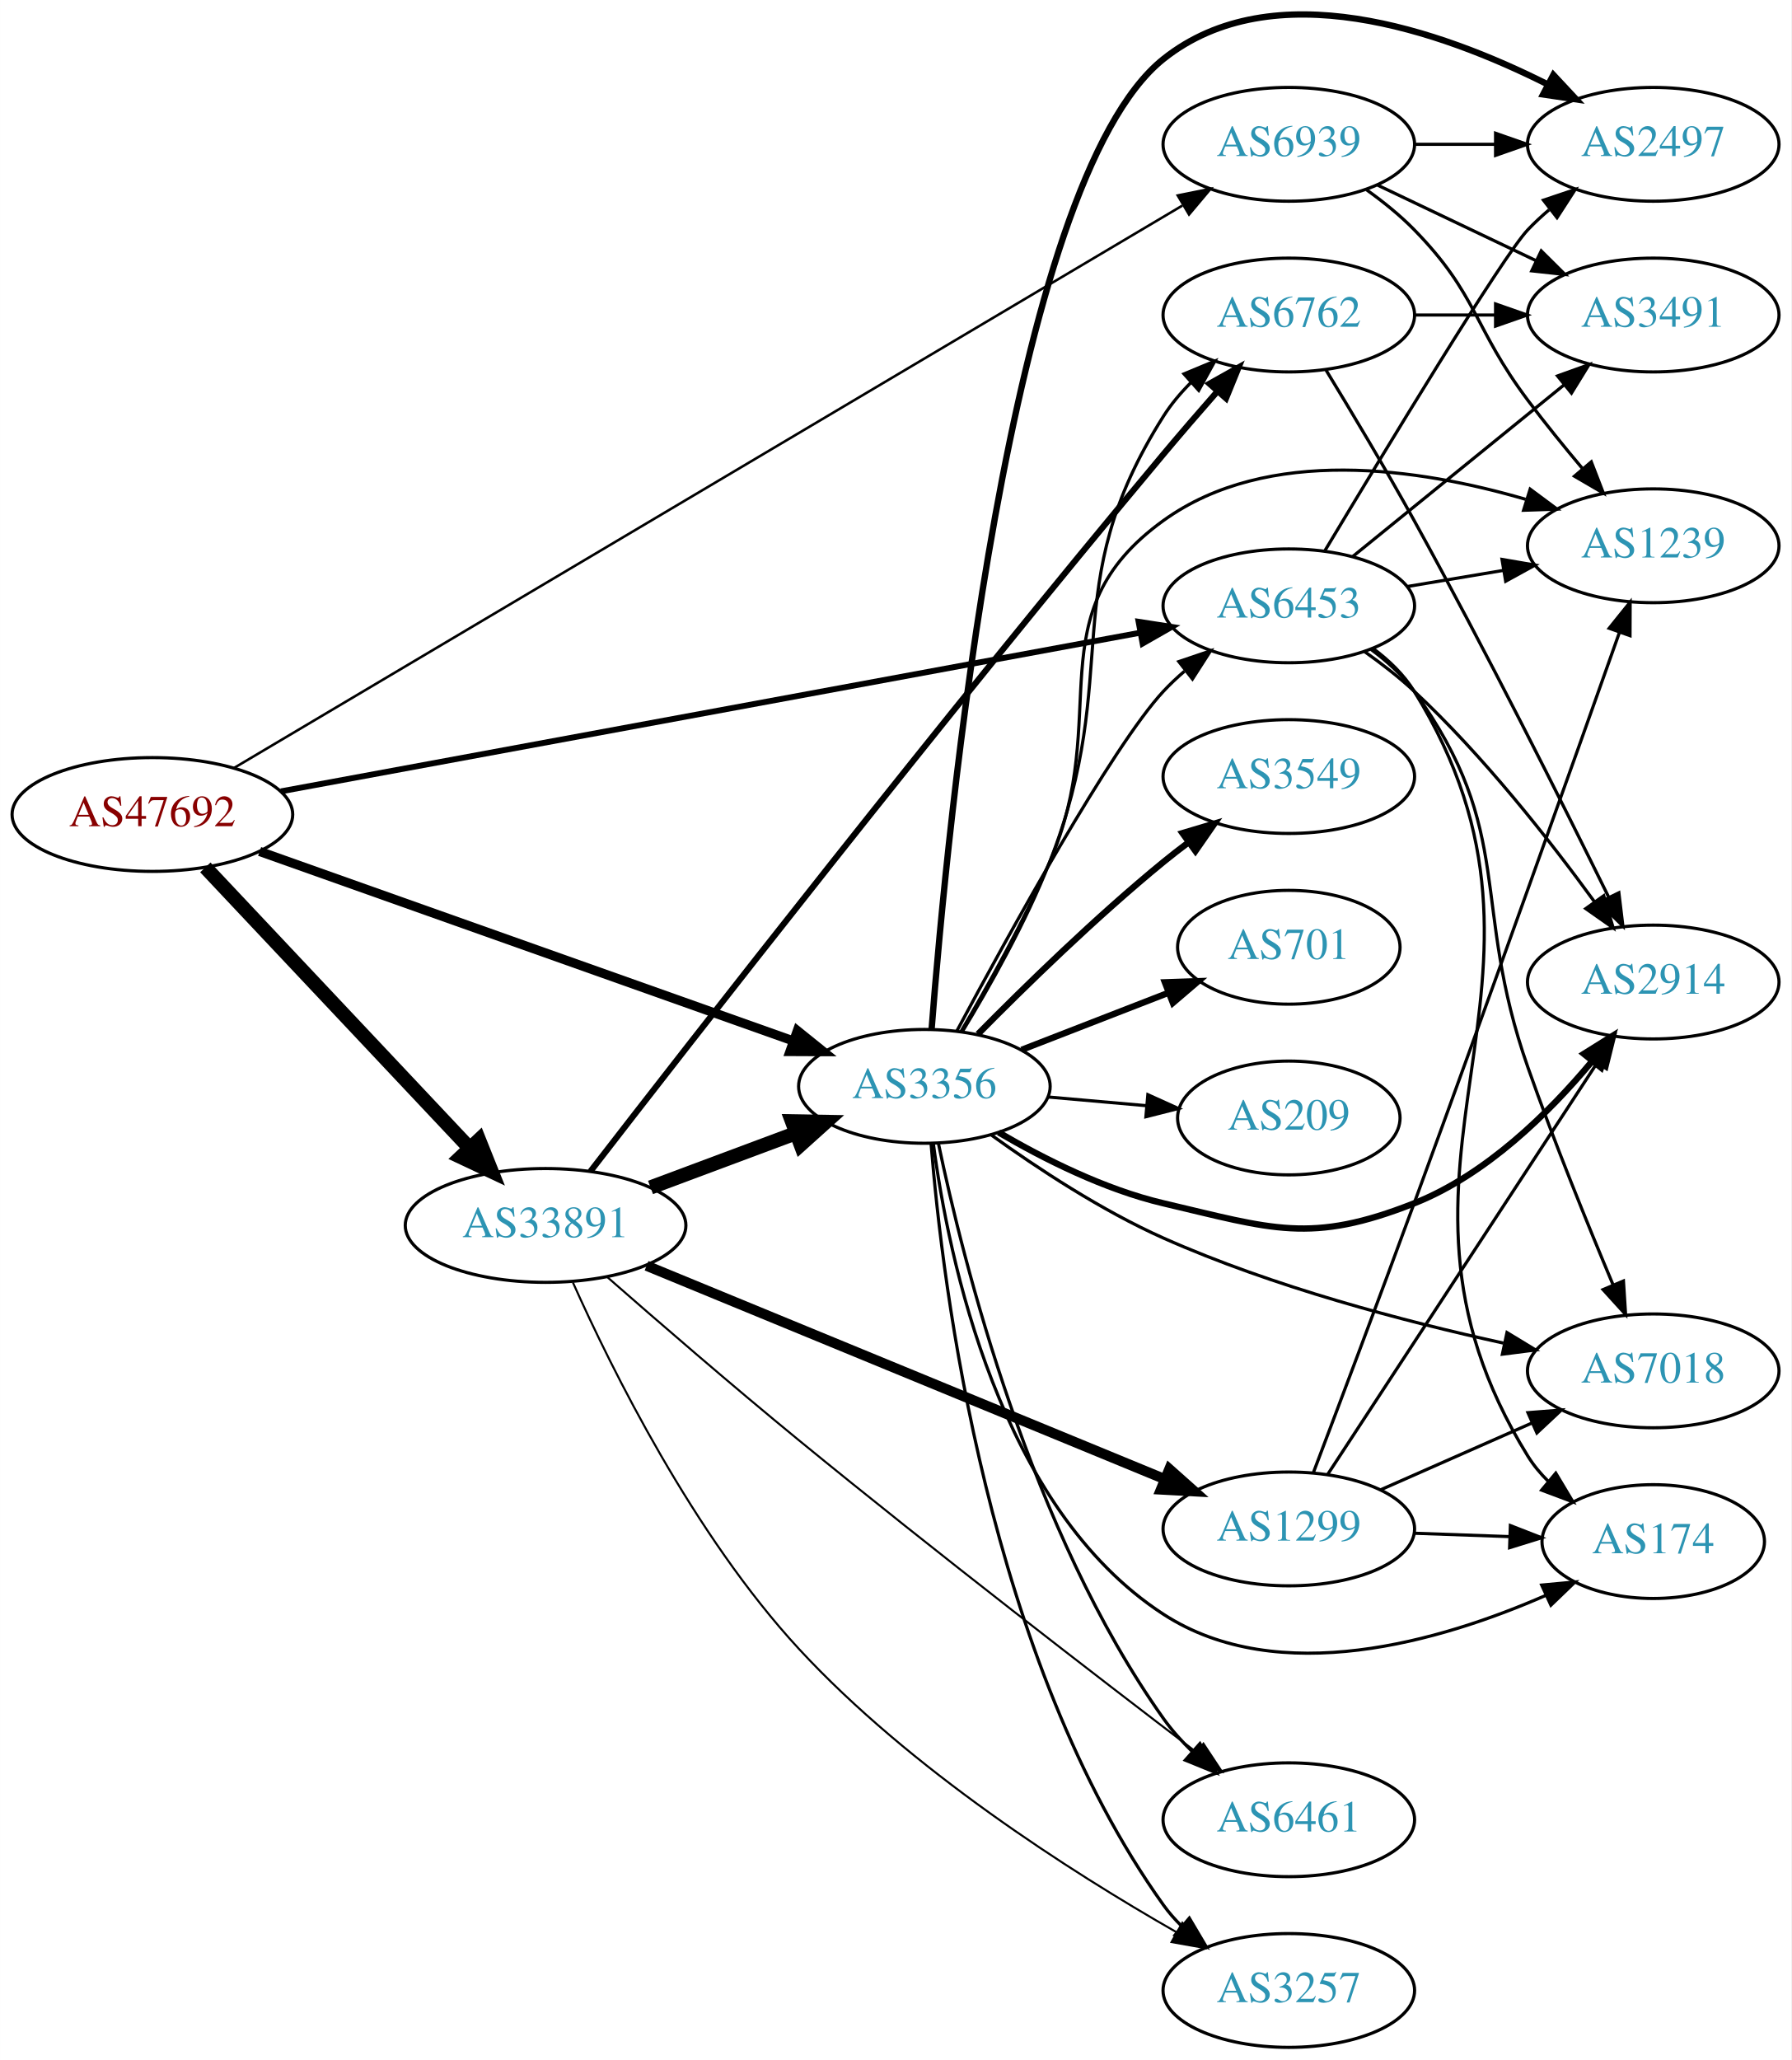
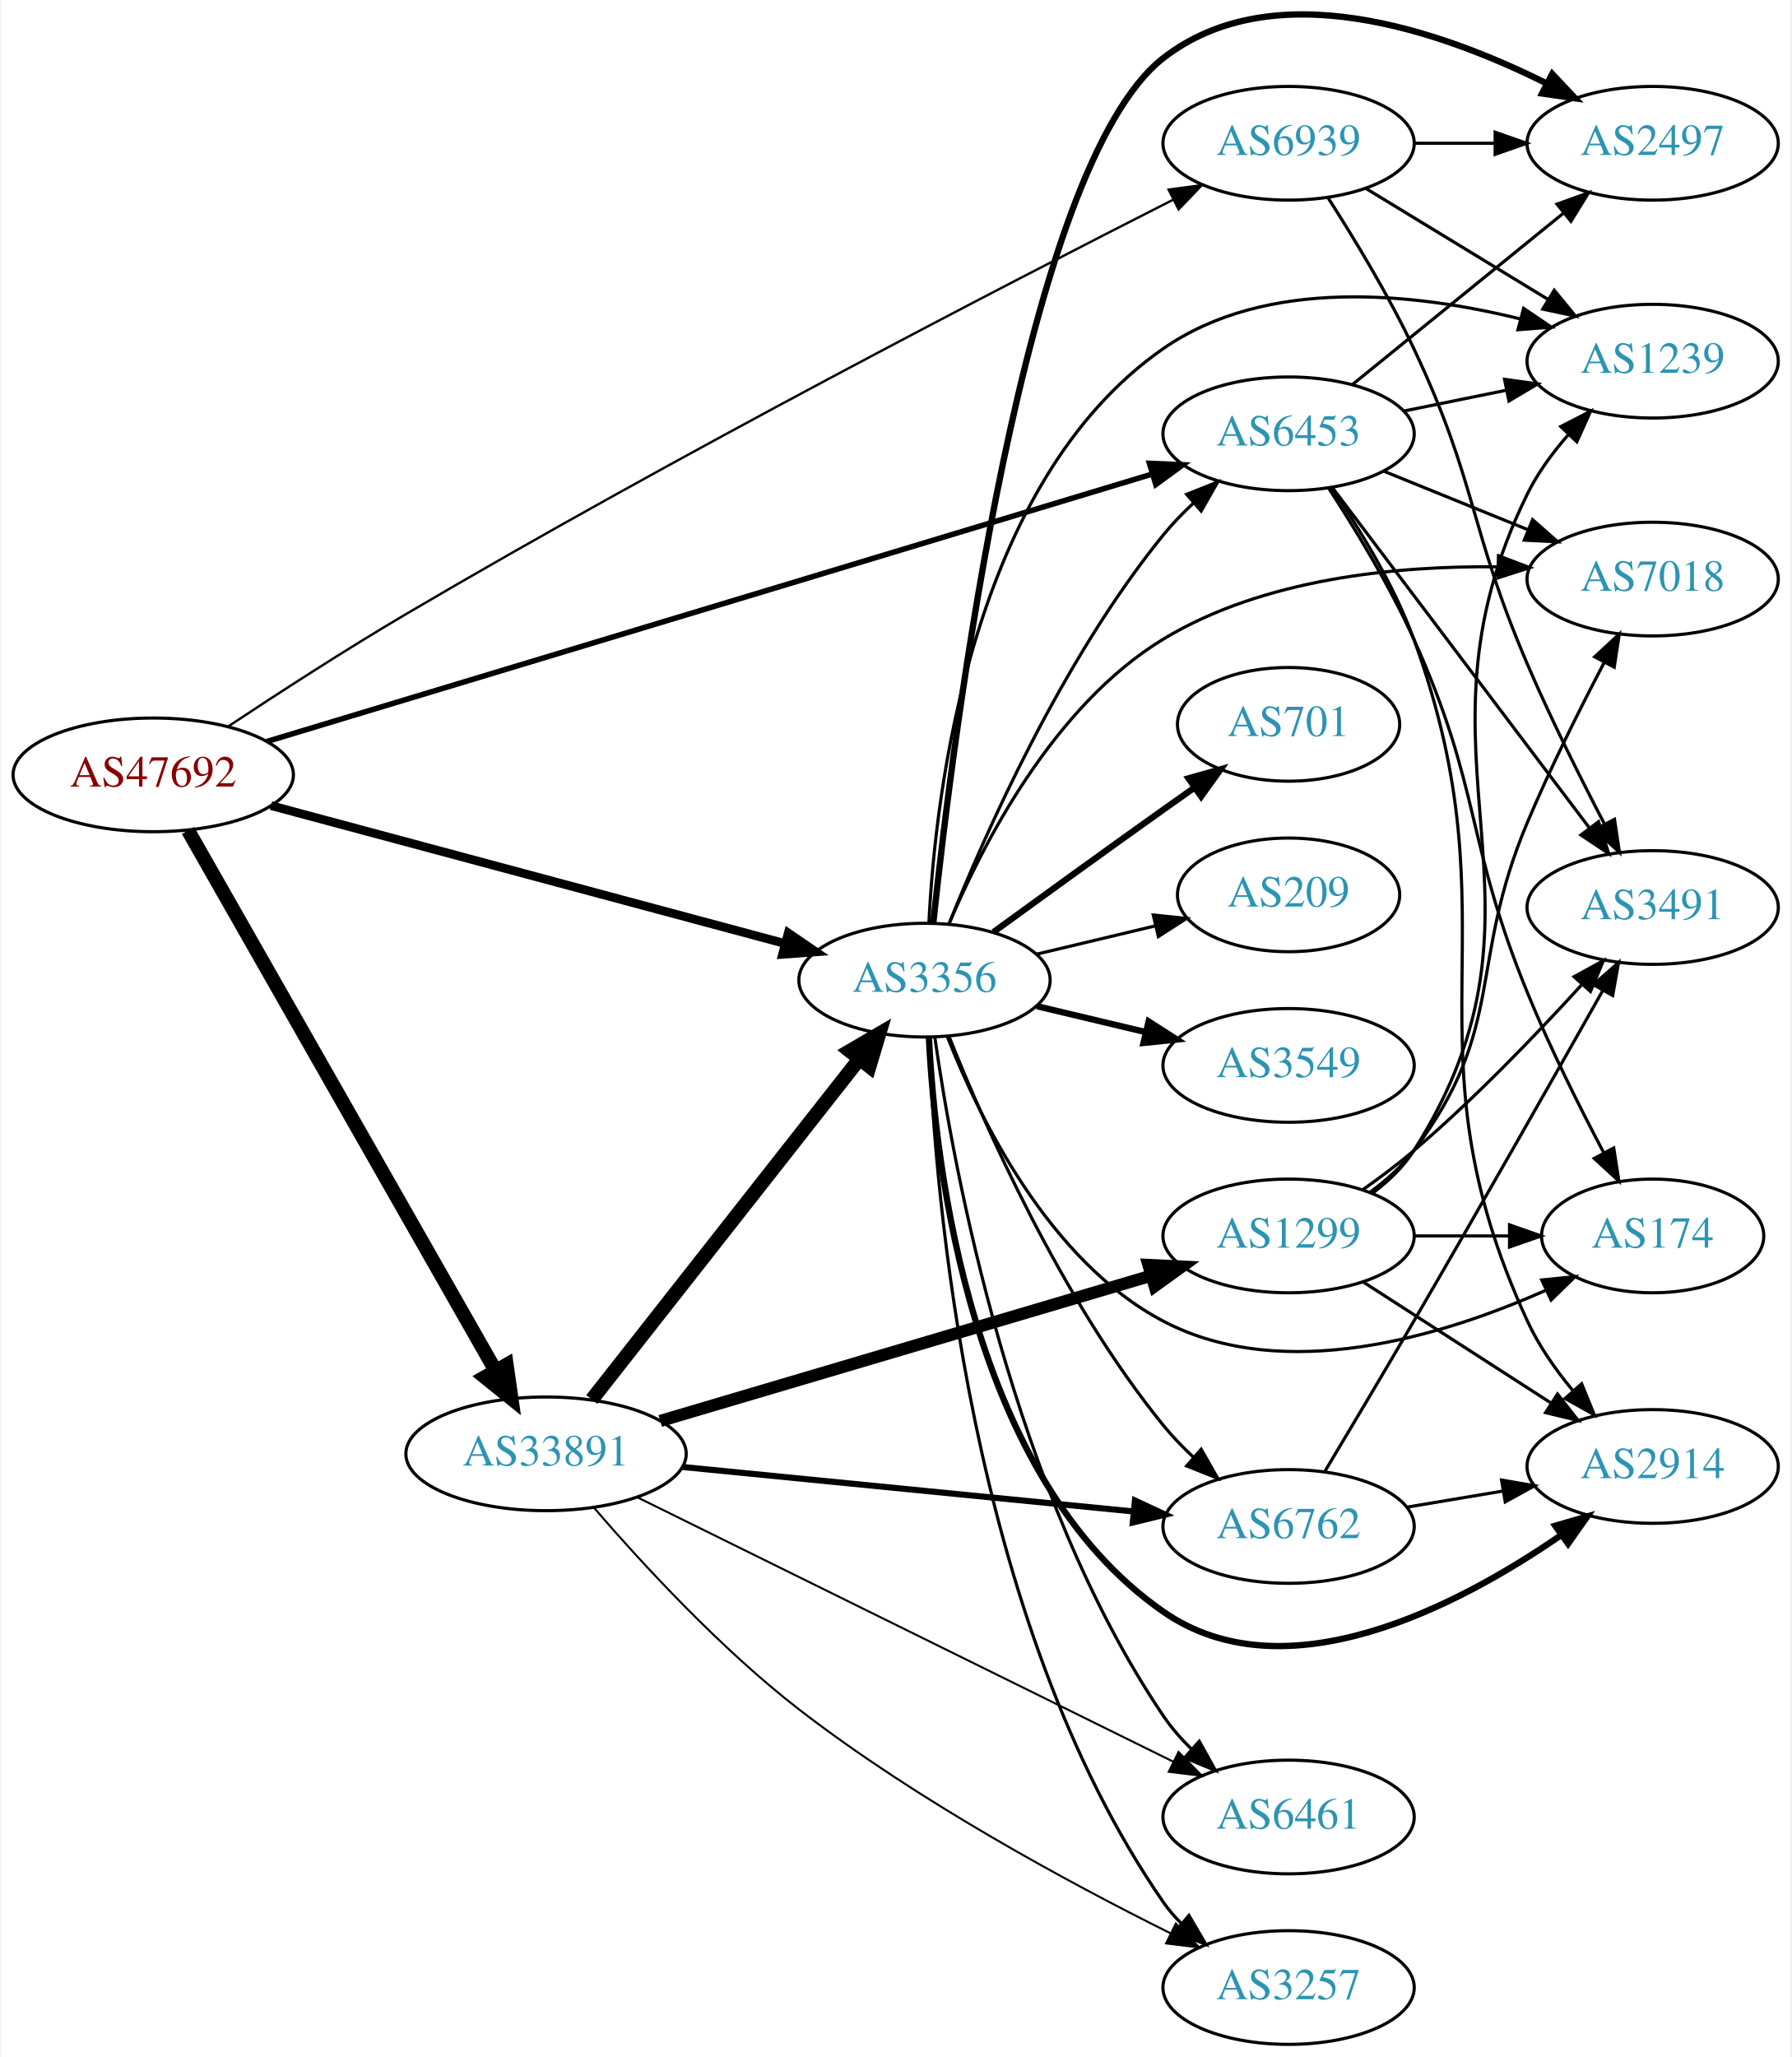
- <svg xmlns="http://www.w3.org/2000/svg" xmlns:xlink="http://www.w3.org/1999/xlink" width="567pt" height="652pt" viewBox="0.00 0.00 566.66 651.65">
-   <g id="graph0" class="graph" transform="scale(1 1) rotate(0) translate(4 647.653)">
-     <polygon fill="white" stroke="none" points="-4,4 -4,-647.653 562.663,-647.653 562.663,4 -4,4" />
+ <svg xmlns="http://www.w3.org/2000/svg" xmlns:xlink="http://www.w3.org/1999/xlink" width="567pt" height="651pt" viewBox="0.00 0.00 566.66 651.37">
+   <g id="graph0" class="graph" transform="scale(1 1) rotate(0) translate(4 647.371)">
+     <polygon fill="white" stroke="none" points="-4,4 -4,-647.371 562.663,-647.371 562.663,4 -4,4" />
    <g id="node1" class="node">
      <g id="a_node1">
        <a xlink:href="/asn/47692" xlink:title="AS47692 ~ Nessus GmbH [AT]">
-           <ellipse fill="#ffffff" stroke="black" cx="44.196" cy="-390" rx="44.393" ry="18" />
-           <text text-anchor="middle" x="44.196" y="-386.3" font-family="Times,serif" font-size="14.00" fill="#880000">AS47692</text>
+           <ellipse fill="#ffffff" stroke="black" cx="44.196" cy="-402" rx="44.393" ry="18" />
+           <text text-anchor="middle" x="44.196" y="-398.3" font-family="Times,serif" font-size="14.00" fill="#880000">AS47692</text>
        </a>
      </g>
    </g>
    <g id="node2" class="node">
      <g id="a_node2">
        <a xlink:href="/asn/3356" xlink:title="AS3356 ~ Level 3 Parent, LLC [US]">
-           <ellipse fill="#ffffff" stroke="black" cx="288.431" cy="-304" rx="39.794" ry="18" />
-           <text text-anchor="middle" x="288.431" y="-300.3" font-family="Times,serif" font-size="14.00" fill="#2c94b3">AS3356</text>
+           <ellipse fill="#ffffff" stroke="black" cx="288.431" cy="-337" rx="39.794" ry="18" />
+           <text text-anchor="middle" x="288.431" y="-333.3" font-family="Times,serif" font-size="14.00" fill="#2c94b3">AS3356</text>
        </a>
      </g>
    </g>
    <g id="edge1" class="edge">
-       <path fill="none" stroke="black" stroke-width="2.912" d="M78.117,-378.312C121.956,-362.748 199.464,-335.231 246.864,-318.402" />
-       <polygon fill="black" stroke="black" stroke-width="2.912" points="248.246,-321.626 256.498,-314.982 245.904,-315.029 248.246,-321.626" />
+       <path fill="none" stroke="black" stroke-width="2.75" d="M81.461,-392.269C124.989,-380.589 197.902,-361.024 244.282,-348.578" />
+       <polygon fill="black" stroke="black" stroke-width="2.75" points="245.29,-351.932 254.041,-345.96 243.476,-345.171 245.29,-351.932" />
    </g>
    <g id="node3" class="node">
      <g id="a_node3">
        <a xlink:href="/asn/6453" xlink:title="AS6453 ~ TATA COMMUNICATIONS (AMERICA) INC [US]">
-           <ellipse fill="#ffffff" stroke="black" cx="403.724" cy="-456" rx="39.794" ry="18" />
-           <text text-anchor="middle" x="403.724" y="-452.3" font-family="Times,serif" font-size="14.00" fill="#2c94b3">AS6453</text>
+           <ellipse fill="#ffffff" stroke="black" cx="403.724" cy="-510" rx="39.794" ry="18" />
+           <text text-anchor="middle" x="403.724" y="-506.3" font-family="Times,serif" font-size="14.00" fill="#2c94b3">AS6453</text>
        </a>
      </g>
    </g>
    <g id="edge2" class="edge">
-       <path fill="none" stroke="black" stroke-width="1.853" d="M84.824,-397.315C151.54,-409.631 285.919,-434.438 356.702,-447.504" />
-       <polygon fill="black" stroke="black" stroke-width="1.853" points="356.199,-450.971 366.669,-449.344 357.47,-444.087 356.199,-450.971" />
+       <path fill="none" stroke="black" stroke-width="1.75" d="M80.128,-412.552C146.113,-432.484 288.848,-475.601 360.249,-497.17" />
+       <polygon fill="black" stroke="black" stroke-width="1.75" points="359.664,-500.649 370.249,-500.19 361.688,-493.948 359.664,-500.649" />
    </g>
    <g id="node4" class="node">
      <g id="a_node4">
        <a xlink:href="/asn/6939" xlink:title="AS6939 ~ Hurricane Electric LLC [US]">
          <ellipse fill="#ffffff" stroke="black" cx="403.724" cy="-602" rx="39.794" ry="18" />
          <text text-anchor="middle" x="403.724" y="-598.3" font-family="Times,serif" font-size="14.00" fill="#2c94b3">AS6939</text>
        </a>
      </g>
    </g>
    <g id="edge3" class="edge">
-       <path fill="none" stroke="black" stroke-width="0.794" d="M70.053,-404.739C133.099,-442.123 299.244,-540.641 370.031,-582.615" />
-       <polygon fill="black" stroke="black" stroke-width="0.794" points="368.584,-585.826 378.971,-587.916 372.155,-579.805 368.584,-585.826" />
+       <path fill="none" stroke="black" stroke-width="0.75" d="M68.107,-417.45C83.759,-427.832 105.082,-441.639 124.392,-453 209.955,-503.342 313.772,-557.035 367.181,-584.137" />
+       <polygon fill="black" stroke="black" stroke-width="0.75" points="365.738,-587.33 376.241,-588.725 368.9,-581.085 365.738,-587.33" />
    </g>
    <g id="node5" class="node">
      <g id="a_node5">
        <a xlink:href="/asn/33891" xlink:title="AS33891 ~ CORE-BACKBONE GMBH GLOBAL NETWORK [DE]">
-           <ellipse fill="#ffffff" stroke="black" cx="168.588" cy="-260" rx="44.393" ry="18" />
-           <text text-anchor="middle" x="168.588" y="-256.3" font-family="Times,serif" font-size="14.00" fill="#2c94b3">AS33891</text>
+           <ellipse fill="#ffffff" stroke="black" cx="168.588" cy="-187" rx="44.393" ry="18" />
+           <text text-anchor="middle" x="168.588" y="-183.3" font-family="Times,serif" font-size="14.00" fill="#2c94b3">AS33891</text>
        </a>
      </g>
    </g>
    <g id="edge4" class="edge">
-       <path fill="none" stroke="black" stroke-width="4.5" d="M60.946,-373.271C82.127,-350.774 119.947,-310.602 144.388,-284.643" />
-       <polygon fill="black" stroke="black" stroke-width="4.5" points="147.522,-287.058 151.51,-277.078 141.788,-281.66 147.522,-287.058" />
+       <path fill="none" stroke="black" stroke-width="4.5" d="M55.212,-384.406C76.692,-346.673 127.285,-257.798 152.606,-213.319" />
+       <polygon fill="black" stroke="black" stroke-width="4.5" points="156.08,-215.174 157.606,-204.536 149.236,-211.278 156.08,-215.174" />
    </g>
    <g id="edge15" class="edge">
-       <path fill="none" stroke="black" d="M298.749,-321.612C314.871,-351.716 347.801,-411.517 364.077,-429 366.116,-431.19 368.361,-433.306 370.712,-435.323" />
-       <polygon fill="black" stroke="black" points="368.928,-438.371 378.963,-441.769 373.238,-432.855 368.928,-438.371" />
+       <path fill="none" stroke="black" d="M296.19,-354.805C307.421,-382.923 331.911,-438.469 364.077,-478 366.938,-481.516 370.232,-484.924 373.666,-488.124" />
+       <polygon fill="black" stroke="black" points="371.448,-490.833 381.29,-494.755 376.042,-485.551 371.448,-490.833" />
    </g>
    <g id="node6" class="node">
      <g id="a_node6">
        <a xlink:href="/asn/2497" xlink:title="AS2497 ~ Internet Initiative Japan Inc. [JP]">
          <ellipse fill="#ffffff" stroke="black" cx="519.017" cy="-602" rx="39.794" ry="18" />
          <text text-anchor="middle" x="519.017" y="-598.3" font-family="Times,serif" font-size="14.00" fill="#2c94b3">AS2497</text>
        </a>
      </g>
    </g>
    <g id="edge5" class="edge">
-       <path fill="none" stroke="black" stroke-width="2" d="M290.712,-322.036C295.561,-384.508 315.054,-589.96 364.077,-629 398.709,-656.579 451.727,-638.036 485.628,-620.959" />
-       <polygon fill="black" stroke="black" stroke-width="2" points="487.424,-623.969 494.651,-616.221 484.17,-617.771 487.424,-623.969" />
+       <path fill="none" stroke="black" stroke-width="2" d="M291.228,-355.227C297.405,-413.686 319.857,-594.662 364.077,-629 398.946,-656.076 451.674,-637.829 485.475,-620.933" />
+       <polygon fill="black" stroke="black" stroke-width="2" points="487.226,-623.967 494.477,-616.242 483.991,-617.76 487.226,-623.967" />
    </g>
    <g id="node7" class="node">
      <g id="a_node7">
-         <a xlink:href="/asn/7018" xlink:title="AS7018 ~ AT&amp;T Services, Inc. [US]">
-           <ellipse fill="#ffffff" stroke="black" cx="519.017" cy="-214" rx="39.794" ry="18" />
-           <text text-anchor="middle" x="519.017" y="-210.3" font-family="Times,serif" font-size="14.00" fill="#2c94b3">AS7018</text>
+         <a xlink:href="/asn/1239" xlink:title="AS1239 ~ Sprint [US]">
+           <ellipse fill="#ffffff" stroke="black" cx="519.017" cy="-533" rx="39.794" ry="18" />
+           <text text-anchor="middle" x="519.017" y="-529.3" font-family="Times,serif" font-size="14.00" fill="#2c94b3">AS1239</text>
        </a>
      </g>
    </g>
    <g id="edge6" class="edge">
-       <path fill="none" stroke="black" d="M309.695,-288.545C324.187,-278.114 344.513,-264.711 364.077,-256 398.751,-240.561 440.404,-229.618 471.635,-222.78" />
-       <polygon fill="black" stroke="black" points="472.748,-226.121 481.801,-220.618 471.291,-219.275 472.748,-226.121" />
+       <path fill="none" stroke="black" d="M289.828,-355.15C291.82,-395.946 303.034,-494.627 364.077,-537 396.818,-559.727 443.63,-554.628 477.021,-546.404" />
+       <polygon fill="black" stroke="black" points="478.154,-549.725 486.923,-543.779 476.36,-542.959 478.154,-549.725" />
    </g>
    <g id="node8" class="node">
      <g id="a_node8">
-         <a xlink:href="/asn/174" xlink:title="AS174 ~ Cogent Communications [US]">
-           <ellipse fill="#ffffff" stroke="black" cx="519.017" cy="-160" rx="35.194" ry="18" />
-           <text text-anchor="middle" x="519.017" y="-156.3" font-family="Times,serif" font-size="14.00" fill="#2c94b3">AS174</text>
+         <a xlink:href="/asn/2914" xlink:title="AS2914 ~ NTT America, Inc. [US]">
+           <ellipse fill="#ffffff" stroke="black" cx="519.017" cy="-183" rx="39.794" ry="18" />
+           <text text-anchor="middle" x="519.017" y="-179.3" font-family="Times,serif" font-size="14.00" fill="#2c94b3">AS2914</text>
        </a>
      </g>
    </g>
    <g id="edge7" class="edge">
-       <path fill="none" stroke="black" d="M291.275,-285.812C296.003,-249.951 312.116,-170.69 364.077,-137 400.501,-113.384 451.829,-128.463 485.013,-142.974" />
-       <polygon fill="black" stroke="black" points="483.729,-146.235 494.278,-147.216 486.643,-139.871 483.729,-146.235" />
+       <path fill="none" stroke="black" stroke-width="2" d="M289.828,-318.85C291.82,-278.054 303.034,-179.373 364.077,-137 402.78,-110.134 457.425,-138.745 490.127,-161.322" />
+       <polygon fill="black" stroke="black" stroke-width="2" points="488.168,-164.224 498.341,-167.186 492.236,-158.527 488.168,-164.224" />
    </g>
    <g id="node9" class="node">
      <g id="a_node9">
-         <a xlink:href="/asn/3549" xlink:title="AS3549 ~ Level 3 Parent, LLC [US]">
-           <ellipse fill="#ffffff" stroke="black" cx="403.724" cy="-402" rx="39.794" ry="18" />
-           <text text-anchor="middle" x="403.724" y="-398.3" font-family="Times,serif" font-size="14.00" fill="#2c94b3">AS3549</text>
+         <a xlink:href="/asn/7018" xlink:title="AS7018 ~ AT&amp;T Services, Inc. [US]">
+           <ellipse fill="#ffffff" stroke="black" cx="519.017" cy="-464" rx="39.794" ry="18" />
+           <text text-anchor="middle" x="519.017" y="-460.3" font-family="Times,serif" font-size="14.00" fill="#2c94b3">AS7018</text>
        </a>
      </g>
    </g>
    <g id="edge8" class="edge">
-       <path fill="none" stroke="black" stroke-width="2" d="M305.381,-320.532C320.068,-335.419 342.749,-357.572 364.077,-375 366.612,-377.072 369.299,-379.155 372.027,-381.196" />
-       <polygon fill="black" stroke="black" stroke-width="2" points="370.078,-384.106 380.23,-387.137 374.184,-378.436 370.078,-384.106" />
+       <path fill="none" stroke="black" d="M296.156,-354.699C306.587,-379.487 329.176,-423.87 364.077,-445 395.776,-464.192 437.875,-468.241 470.035,-467.882" />
+       <polygon fill="black" stroke="black" points="470.195,-471.379 480.102,-467.624 470.016,-464.381 470.195,-471.379" />
    </g>
    <g id="node10" class="node">
      <g id="a_node10">
-         <a xlink:href="/asn/2914" xlink:title="AS2914 ~ NTT America, Inc. [US]">
-           <ellipse fill="#ffffff" stroke="black" cx="519.017" cy="-337" rx="39.794" ry="18" />
-           <text text-anchor="middle" x="519.017" y="-333.3" font-family="Times,serif" font-size="14.00" fill="#2c94b3">AS2914</text>
+         <a xlink:href="/asn/3549" xlink:title="AS3549 ~ Level 3 Parent, LLC [US]">
+           <ellipse fill="#ffffff" stroke="black" cx="403.724" cy="-310" rx="39.794" ry="18" />
+           <text text-anchor="middle" x="403.724" y="-306.3" font-family="Times,serif" font-size="14.00" fill="#2c94b3">AS3549</text>
        </a>
      </g>
    </g>
    <g id="edge9" class="edge">
-       <path fill="none" stroke="black" stroke-width="2" d="M311.921,-289.432C326.223,-281.055 345.488,-271.354 364.077,-267 398.39,-258.963 410.599,-254.038 443.37,-267 466.161,-276.014 486.066,-295.641 499.576,-311.824" />
-       <polygon fill="black" stroke="black" stroke-width="2" points="497.058,-314.28 506.04,-319.899 502.523,-309.905 497.058,-314.28" />
+       <path fill="none" stroke="black" stroke-width="2" d="M324.038,-328.752C334.909,-326.162 347.064,-323.265 358.506,-320.538" />
+       <polygon fill="black" stroke="black" stroke-width="2" points="359.412,-323.92 368.328,-318.197 357.789,-317.111 359.412,-323.92" />
    </g>
    <g id="node11" class="node">
      <g id="a_node11">
+         <a xlink:href="/asn/174" xlink:title="AS174 ~ Cogent Communications [US]">
+           <ellipse fill="#ffffff" stroke="black" cx="519.017" cy="-256" rx="35.194" ry="18" />
+           <text text-anchor="middle" x="519.017" y="-252.3" font-family="Times,serif" font-size="14.00" fill="#2c94b3">AS174</text>
+         </a>
+       </g>
+     </g>
+     <g id="edge10" class="edge">
+       <path fill="none" stroke="black" d="M295.655,-319.134C305.6,-293.707 327.744,-248.055 364.077,-229 402.46,-208.87 452.876,-224.372 485.366,-238.878" />
+       <polygon fill="black" stroke="black" points="483.893,-242.052 494.435,-243.109 486.852,-235.709 483.893,-242.052" />
+     </g>
+     <g id="node12" class="node">
+       <g id="a_node12">
+         <a xlink:href="/asn/701" xlink:title="AS701 ~ UUNET [US]">
+           <ellipse fill="#ffffff" stroke="black" cx="403.724" cy="-418" rx="35.194" ry="18" />
+           <text text-anchor="middle" x="403.724" y="-414.3" font-family="Times,serif" font-size="14.00" fill="#2c94b3">AS701</text>
+         </a>
+       </g>
+     </g>
+     <g id="edge11" class="edge">
+       <path fill="none" stroke="black" stroke-width="2" d="M310.279,-352.222C325.213,-363.091 345.827,-378.025 364.077,-391 367.288,-393.282 370.657,-395.661 374.011,-398.018" />
+       <polygon fill="black" stroke="black" stroke-width="2" points="372.023,-400.899 382.222,-403.77 376.039,-395.166 372.023,-400.899" />
+     </g>
+     <g id="node13" class="node">
+       <g id="a_node13">
+         <a xlink:href="/asn/6762" xlink:title="AS6762 ~ TELECOM ITALIA SPARKLE S.p.A. [IT]">
+           <ellipse fill="#ffffff" stroke="black" cx="403.724" cy="-164" rx="39.794" ry="18" />
+           <text text-anchor="middle" x="403.724" y="-160.3" font-family="Times,serif" font-size="14.00" fill="#2c94b3">AS6762</text>
+         </a>
+       </g>
+     </g>
+     <g id="edge12" class="edge">
+       <path fill="none" stroke="black" d="M296.19,-319.195C307.421,-291.077 331.911,-235.531 364.077,-196 366.938,-192.484 370.232,-189.076 373.666,-185.876" />
+       <polygon fill="black" stroke="black" points="376.042,-188.449 381.29,-179.245 371.448,-183.167 376.042,-188.449" />
+     </g>
+     <g id="node14" class="node">
+       <g id="a_node14">
+         <a xlink:href="/asn/6461" xlink:title="AS6461 ~ Zayo Bandwidth [US]">
+           <ellipse fill="#ffffff" stroke="black" cx="403.724" cy="-72" rx="39.794" ry="18" />
+           <text text-anchor="middle" x="403.724" y="-68.3" font-family="Times,serif" font-size="14.00" fill="#2c94b3">AS6461</text>
+         </a>
+       </g>
+     </g>
+     <g id="edge13" class="edge">
+       <path fill="none" stroke="black" d="M291.708,-318.842C297.602,-277.513 316.368,-174.548 364.077,-104 366.616,-100.246 369.72,-96.695 373.053,-93.421" />
+       <polygon fill="black" stroke="black" points="375.439,-95.983 380.588,-86.724 370.789,-90.751 375.439,-95.983" />
+     </g>
+     <g id="node15" class="node">
+       <g id="a_node15">
        <a xlink:href="/asn/3257" xlink:title="AS3257 ~ GTT [DE]">
          <ellipse fill="#ffffff" stroke="black" cx="403.724" cy="-18" rx="39.794" ry="18" />
          <text text-anchor="middle" x="403.724" y="-14.3" font-family="Times,serif" font-size="14.00" fill="#2c94b3">AS3257</text>
        </a>
      </g>
    </g>
-     <g id="edge10" class="edge">
-       <path fill="none" stroke="black" d="M290.546,-285.894C294.117,-241.013 308.548,-122.651 364.077,-45 365.773,-42.628 367.746,-40.394 369.885,-38.304" />
-       <polygon fill="black" stroke="black" points="372.248,-40.89 377.64,-31.77 367.737,-35.537 372.248,-40.89" />
-     </g>
-     <g id="node12" class="node">
-       <g id="a_node12">
-         <a xlink:href="/asn/6762" xlink:title="AS6762 ~ TELECOM ITALIA SPARKLE S.p.A. [IT]">
-           <ellipse fill="#ffffff" stroke="black" cx="403.724" cy="-548" rx="39.794" ry="18" />
-           <text text-anchor="middle" x="403.724" y="-544.3" font-family="Times,serif" font-size="14.00" fill="#2c94b3">AS6762</text>
-         </a>
-       </g>
-     </g>
-     <g id="edge11" class="edge">
-       <path fill="none" stroke="black" d="M300.382,-321.21C308.913,-335.237 320.536,-355.798 328.077,-375 351.72,-435.201 329.471,-461.36 364.077,-516 366.502,-519.829 369.538,-523.423 372.836,-526.721" />
-       <polygon fill="black" stroke="black" points="370.555,-529.376 380.34,-533.439 375.224,-524.161 370.555,-529.376" />
-     </g>
-     <g id="node13" class="node">
-       <g id="a_node13">
-         <a xlink:href="/asn/6461" xlink:title="AS6461 ~ Zayo Bandwidth [US]">
-           <ellipse fill="#ffffff" stroke="black" cx="403.724" cy="-72" rx="39.794" ry="18" />
-           <text text-anchor="middle" x="403.724" y="-68.3" font-family="Times,serif" font-size="14.00" fill="#2c94b3">AS6461</text>
-         </a>
-       </g>
-     </g>
-     <g id="edge12" class="edge">
-       <path fill="none" stroke="black" d="M292.872,-285.946C300.586,-248.985 321.976,-163.197 364.077,-104 366.704,-100.306 369.86,-96.792 373.22,-93.537" />
-       <polygon fill="black" stroke="black" points="375.605,-96.102 380.78,-86.857 370.969,-90.856 375.605,-96.102" />
-     </g>
-     <g id="node14" class="node">
-       <g id="a_node14">
-         <a xlink:href="/asn/701" xlink:title="AS701 ~ UUNET [US]">
-           <ellipse fill="#ffffff" stroke="black" cx="403.724" cy="-348" rx="35.194" ry="18" />
-           <text text-anchor="middle" x="403.724" y="-344.3" font-family="Times,serif" font-size="14.00" fill="#2c94b3">AS701</text>
-         </a>
-       </g>
-     </g>
-     <g id="edge13" class="edge">
-       <path fill="none" stroke="black" stroke-width="2" d="M319.197,-315.56C333.395,-321.075 350.526,-327.728 365.568,-333.57" />
-       <polygon fill="black" stroke="black" stroke-width="2" points="364.511,-336.914 375.1,-337.272 367.045,-330.389 364.511,-336.914" />
-     </g>
-     <g id="node15" class="node">
-       <g id="a_node15">
-         <a xlink:href="/asn/1239" xlink:title="AS1239 ~ Sprint [US]">
-           <ellipse fill="#ffffff" stroke="black" cx="519.017" cy="-475" rx="39.794" ry="18" />
-           <text text-anchor="middle" x="519.017" y="-471.3" font-family="Times,serif" font-size="14.00" fill="#2c94b3">AS1239</text>
-         </a>
-       </g>
-     </g>
    <g id="edge14" class="edge">
-       <path fill="none" stroke="black" d="M300.01,-321.364C308.33,-335.478 319.852,-356.081 328.077,-375 348.251,-421.401 323.031,-453.416 364.077,-483 397.033,-506.753 445.031,-499.524 478.645,-489.704" />
-       <polygon fill="black" stroke="black" points="480.078,-492.923 488.582,-486.604 477.994,-486.241 480.078,-492.923" />
+       <path fill="none" stroke="black" d="M289.811,-318.789C291.667,-270.005 302.417,-134.048 364.077,-45 365.737,-42.603 367.684,-40.35 369.804,-38.248" />
+       <polygon fill="black" stroke="black" points="372.17,-40.831 377.525,-31.689 367.638,-35.496 372.17,-40.831" />
    </g>
    <g id="node16" class="node">
      <g id="a_node16">
        <a xlink:href="/asn/209" xlink:title="AS209 ~ CenturyLink Communications, LLC [US]">
-           <ellipse fill="#ffffff" stroke="black" cx="403.724" cy="-294" rx="35.194" ry="18" />
-           <text text-anchor="middle" x="403.724" y="-290.3" font-family="Times,serif" font-size="14.00" fill="#2c94b3">AS209</text>
+           <ellipse fill="#ffffff" stroke="black" cx="403.724" cy="-364" rx="35.194" ry="18" />
+           <text text-anchor="middle" x="403.724" y="-360.3" font-family="Times,serif" font-size="14.00" fill="#2c94b3">AS209</text>
        </a>
      </g>
    </g>
    <g id="edge16" class="edge">
-       <path fill="none" stroke="black" d="M327.471,-300.642C337.499,-299.757 348.402,-298.795 358.716,-297.884" />
-       <polygon fill="black" stroke="black" points="359.127,-301.362 368.78,-296.996 358.511,-294.389 359.127,-301.362" />
+       <path fill="none" stroke="black" d="M324.038,-345.248C335.833,-348.058 349.137,-351.229 361.405,-354.153" />
+       <polygon fill="black" stroke="black" points="360.871,-357.624 371.41,-356.537 362.494,-350.814 360.871,-357.624" />
+     </g>
+     <g id="edge18" class="edge">
+       <path fill="none" stroke="black" d="M423.942,-525.607C442.334,-540.542 470.254,-563.214 490.904,-579.983" />
+       <polygon fill="black" stroke="black" points="488.735,-582.73 498.704,-586.317 493.147,-577.296 488.735,-582.73" />
+     </g>
+     <g id="edge22" class="edge">
+       <path fill="none" stroke="black" d="M440.26,-517.214C450.488,-519.291 461.789,-521.585 472.531,-523.766" />
+       <polygon fill="black" stroke="black" points="472.111,-527.252 482.607,-525.811 473.503,-520.392 472.111,-527.252" />
+     </g>
+     <g id="edge21" class="edge">
+       <path fill="none" stroke="black" d="M417.262,-492.958C425.931,-480.337 437.009,-462.384 443.37,-445 476.814,-353.602 438.627,-317.385 479.37,-229 482.932,-221.274 488.147,-213.802 493.6,-207.206" />
+       <polygon fill="black" stroke="black" points="496.529,-209.177 500.529,-199.366 491.284,-204.541 496.529,-209.177" />
+     </g>
+     <g id="edge19" class="edge">
+       <path fill="none" stroke="black" d="M433.9,-498.154C447.775,-492.52 464.552,-485.708 479.461,-479.654" />
+       <polygon fill="black" stroke="black" points="480.991,-482.811 488.94,-475.806 478.358,-476.325 480.991,-482.811" />
    </g>
    <g id="edge20" class="edge">
-       <path fill="none" stroke="black" d="M415.164,-473.488C433.741,-504.474 471.342,-566.564 479.37,-575 481.433,-577.168 483.695,-579.267 486.057,-581.273" />
-       <polygon fill="black" stroke="black" points="484.286,-584.329 494.33,-587.7 488.58,-578.801 484.286,-584.329" />
-     </g>
-     <g id="edge17" class="edge">
-       <path fill="none" stroke="black" d="M429.759,-442.195C434.829,-438.461 439.719,-434.036 443.37,-429 475.807,-384.266 461.035,-362.125 479.37,-310 487.646,-286.475 498.309,-260.238 506.337,-241.146" />
-       <polygon fill="black" stroke="black" points="509.591,-242.439 510.269,-231.865 503.145,-239.708 509.591,-242.439" />
-     </g>
-     <g id="edge18" class="edge">
-       <path fill="none" stroke="black" d="M430.318,-442.57C435.36,-438.817 440.096,-434.289 443.37,-429 500.608,-336.544 422.133,-279.456 479.37,-187 481.137,-184.147 483.328,-181.515 485.764,-179.107" />
-       <polygon fill="black" stroke="black" points="488.182,-181.647 493.622,-172.555 483.7,-176.271 488.182,-181.647" />
-     </g>
-     <g id="edge21" class="edge">
-       <path fill="none" stroke="black" d="M427.61,-441.587C433.005,-437.77 438.577,-433.461 443.37,-429 465.176,-408.707 486.199,-381.932 500.346,-362.502" />
-       <polygon fill="black" stroke="black" points="503.358,-364.308 506.341,-354.142 497.669,-360.229 503.358,-364.308" />
-     </g>
-     <g id="edge22" class="edge">
-       <path fill="none" stroke="black" d="M441.194,-462.116C450.897,-463.744 461.508,-465.523 471.663,-467.226" />
-       <polygon fill="black" stroke="black" points="471.174,-470.693 481.615,-468.895 472.331,-463.789 471.174,-470.693" />
+       <path fill="none" stroke="black" d="M416.33,-492.921C424.653,-480.135 435.705,-461.994 443.37,-445 464.867,-397.338 459.584,-381.398 479.37,-333 486.428,-315.737 495.778,-297.024 503.514,-282.368" />
+       <polygon fill="black" stroke="black" points="506.692,-283.848 508.324,-273.379 500.52,-280.545 506.692,-283.848" />
    </g>
    <g id="node17" class="node">
      <g id="a_node17">
        <a xlink:href="/asn/3491" xlink:title="AS3491 ~ PCCW Global, Inc. [US]">
-           <ellipse fill="#ffffff" stroke="black" cx="519.017" cy="-548" rx="39.794" ry="18" />
-           <text text-anchor="middle" x="519.017" y="-544.3" font-family="Times,serif" font-size="14.00" fill="#2c94b3">AS3491</text>
-         </a>
-       </g>
-     </g>
-     <g id="edge19" class="edge">
-       <path fill="none" stroke="black" d="M423.942,-471.607C442.334,-486.542 470.254,-509.214 490.904,-525.983" />
-       <polygon fill="black" stroke="black" points="488.735,-528.73 498.704,-532.317 493.147,-523.296 488.735,-528.73" />
-     </g>
-     <g id="edge25" class="edge">
+           <ellipse fill="#ffffff" stroke="black" cx="519.017" cy="-360" rx="39.794" ry="18" />
+           <text text-anchor="middle" x="519.017" y="-356.3" font-family="Times,serif" font-size="14.00" fill="#2c94b3">AS3491</text>
+         </a>
+       </g>
+     </g>
+     <g id="edge17" class="edge">
+       <path fill="none" stroke="black" d="M417.5,-493.085C437.389,-466.752 475.869,-415.804 499.019,-385.153" />
+       <polygon fill="black" stroke="black" points="501.88,-387.173 505.114,-377.084 496.294,-382.954 501.88,-387.173" />
+     </g>
+     <g id="edge23" class="edge">
      <path fill="none" stroke="black" d="M443.396,-602C451.599,-602 460.363,-602 468.895,-602" />
      <polygon fill="black" stroke="black" points="469.134,-605.5 479.134,-602 469.134,-598.5 469.134,-605.5" />
    </g>
+     <g id="edge25" class="edge">
+       <path fill="none" stroke="black" d="M428.198,-587.703C444.908,-577.526 467.563,-563.728 485.94,-552.536" />
+       <polygon fill="black" stroke="black" points="487.852,-555.469 494.572,-547.279 484.211,-549.491 487.852,-555.469" />
+     </g>
    <g id="edge24" class="edge">
-       <path fill="none" stroke="black" d="M428.318,-587.611C433.574,-583.852 438.906,-579.563 443.37,-575 463.543,-554.383 462.067,-544.078 479.37,-521 484.767,-513.802 490.914,-506.233 496.693,-499.36" />
-       <polygon fill="black" stroke="black" points="499.42,-501.556 503.242,-491.675 494.092,-497.016 499.42,-501.556" />
-     </g>
-     <g id="edge23" class="edge">
-       <path fill="none" stroke="black" d="M431.86,-589.066C446.854,-581.919 465.675,-572.948 481.898,-565.215" />
-       <polygon fill="black" stroke="black" points="483.581,-568.291 491.102,-560.829 480.569,-561.972 483.581,-568.291" />
-     </g>
-     <g id="edge26" class="edge">
-       <path fill="none" stroke="black" stroke-width="4.5" d="M201.789,-272.023C215.988,-277.325 232.814,-283.607 247.776,-289.194" />
-       <polygon fill="black" stroke="black" stroke-width="4.5" points="246.548,-292.938 257.294,-292.747 249.303,-285.561 246.548,-292.938" />
+       <path fill="none" stroke="black" d="M416.156,-584.84C424.393,-572.014 435.413,-553.859 443.37,-537 463.532,-494.282 460.742,-480.409 479.37,-437 486.725,-419.861 496.083,-401.151 503.749,-386.466" />
+       <polygon fill="black" stroke="black" points="506.933,-387.932 508.503,-377.454 500.741,-384.666 506.933,-387.932" />
+     </g>
+     <g id="edge28" class="edge">
+       <path fill="none" stroke="black" stroke-width="4.5" d="M183.106,-204.207C203.884,-230.655 243.775,-281.432 267.757,-311.958" />
+       <polygon fill="black" stroke="black" stroke-width="4.5" points="264.796,-314.563 274.07,-319.994 270.989,-309.698 264.796,-314.563" />
+     </g>
+     <g id="edge30" class="edge">
+       <path fill="none" stroke="black" stroke-width="1.929" d="M211.807,-182.835C252.053,-178.864 312.592,-172.892 354.669,-168.741" />
+       <polygon fill="black" stroke="black" stroke-width="1.929" points="355.07,-172.218 364.679,-167.753 354.383,-165.252 355.07,-172.218" />
+     </g>
+     <g id="edge29" class="edge">
+       <path fill="none" stroke="black" stroke-width="0.643" d="M197.71,-173.128C240.198,-152.17 320.717,-112.452 367.199,-89.523" />
+       <polygon fill="black" stroke="black" stroke-width="0.643" points="368.878,-92.598 376.298,-85.035 365.782,-86.32 368.878,-92.598" />
    </g>
    <g id="edge27" class="edge">
-       <path fill="none" stroke="black" stroke-width="0.643" d="M177.247,-241.937C189.457,-214.608 215.401,-162.117 248.784,-126 283.927,-87.979 334.606,-55.618 368.085,-36.496" />
-       <polygon fill="black" stroke="black" stroke-width="0.643" points="370.042,-39.411 377.045,-31.46 366.612,-33.309 370.042,-39.411" />
-     </g>
-     <g id="edge29" class="edge">
-       <path fill="none" stroke="black" stroke-width="1.929" d="M182.754,-277.086C213.755,-317.19 294.022,-420.291 364.077,-504 369.491,-510.469 375.455,-517.367 381.044,-523.735" />
-       <polygon fill="black" stroke="black" stroke-width="1.929" points="378.611,-526.268 387.853,-531.448 383.858,-521.635 378.611,-526.268" />
-     </g>
-     <g id="edge30" class="edge">
-       <path fill="none" stroke="black" stroke-width="0.643" d="M187.94,-243.812C203.858,-229.874 227.607,-209.33 248.784,-192 291.933,-156.691 343.205,-117.201 374.335,-93.489" />
-       <polygon fill="black" stroke="black" stroke-width="0.643" points="376.717,-96.075 382.558,-87.235 372.48,-90.503 376.717,-96.075" />
+       <path fill="none" stroke="black" stroke-width="0.643" d="M183.862,-169.815C198.866,-152.409 223.731,-125.363 248.784,-106 286.139,-77.129 333.984,-51.268 366.344,-35.172" />
+       <polygon fill="black" stroke="black" stroke-width="0.643" points="368.019,-38.248 375.45,-30.697 364.931,-31.966 368.019,-38.248" />
    </g>
    <g id="node18" class="node">
      <g id="a_node18">
        <a xlink:href="/asn/1299" xlink:title="AS1299 ~ Telia Carrier [EU]">
-           <ellipse fill="#ffffff" stroke="black" cx="403.724" cy="-164" rx="39.794" ry="18" />
-           <text text-anchor="middle" x="403.724" y="-160.3" font-family="Times,serif" font-size="14.00" fill="#2c94b3">AS1299</text>
-         </a>
-       </g>
-     </g>
-     <g id="edge28" class="edge">
-       <path fill="none" stroke="black" stroke-width="3.214" d="M200.547,-247.252C242.87,-229.824 318.749,-198.579 364.546,-179.721" />
-       <polygon fill="black" stroke="black" stroke-width="3.214" points="365.925,-182.938 373.839,-175.894 363.259,-176.465 365.925,-182.938" />
+           <ellipse fill="#ffffff" stroke="black" cx="403.724" cy="-256" rx="39.794" ry="18" />
+           <text text-anchor="middle" x="403.724" y="-252.3" font-family="Times,serif" font-size="14.00" fill="#2c94b3">AS1299</text>
+         </a>
+       </g>
+     </g>
+     <g id="edge26" class="edge">
+       <path fill="none" stroke="black" stroke-width="3.857" d="M204.743,-197.405C246.371,-209.725 315.665,-230.234 360.253,-243.43" />
+       <polygon fill="black" stroke="black" stroke-width="3.857" points="359.341,-246.81 369.923,-246.292 361.328,-240.098 359.341,-246.81" />
+     </g>
+     <g id="edge37" class="edge">
+       <path fill="none" stroke="black" d="M441.194,-170.116C450.897,-171.744 461.508,-173.523 471.663,-175.226" />
+       <polygon fill="black" stroke="black" points="471.174,-178.693 481.615,-176.895 472.331,-171.789 471.174,-178.693" />
+     </g>
+     <g id="edge36" class="edge">
+       <path fill="none" stroke="black" d="M415.145,-181.329C422.973,-194.395 433.925,-212.775 443.37,-229 464.365,-265.065 488.159,-307.014 503.125,-333.533" />
+       <polygon fill="black" stroke="black" points="500.257,-335.573 508.217,-342.565 506.355,-332.136 500.257,-335.573" />
+     </g>
+     <g id="edge32" class="edge">
+       <path fill="none" stroke="black" d="M430.225,-269.488C435.272,-273.238 440.034,-277.75 443.37,-283 493.696,-362.179 437.921,-406.834 479.37,-491 482.681,-497.723 487.408,-504.139 492.426,-509.842" />
+       <polygon fill="black" stroke="black" points="489.924,-512.29 499.343,-517.141 495.005,-507.475 489.924,-512.29" />
+     </g>
+     <g id="edge33" class="edge">
+       <path fill="none" stroke="black" d="M427.378,-241.403C444.436,-230.411 468.02,-215.215 486.855,-203.079" />
+       <polygon fill="black" stroke="black" points="488.891,-205.931 495.402,-197.572 485.1,-200.046 488.891,-205.931" />
+     </g>
+     <g id="edge31" class="edge">
+       <path fill="none" stroke="black" d="M429.612,-269.913C434.69,-273.641 439.62,-278.037 443.37,-283 472.859,-322.024 460.358,-341.933 479.37,-387 486.619,-404.183 495.975,-422.895 503.665,-437.569" />
+       <polygon fill="black" stroke="black" points="500.663,-439.378 508.44,-446.573 506.847,-436.098 500.663,-439.378" />
+     </g>
+     <g id="edge34" class="edge">
+       <path fill="none" stroke="black" d="M443.396,-256C453.101,-256 463.592,-256 473.555,-256" />
+       <polygon fill="black" stroke="black" points="473.691,-259.5 483.691,-256 473.691,-252.5 473.691,-259.5" />
    </g>
    <g id="edge35" class="edge">
-       <path fill="none" stroke="black" d="M415.528,-530.52C423.454,-517.534 434.359,-499.32 443.37,-483 465.995,-442.026 490.349,-393.461 504.878,-363.957" />
-       <polygon fill="black" stroke="black" points="508.148,-365.239 509.412,-354.72 501.864,-362.154 508.148,-365.239" />
-     </g>
-     <g id="edge36" class="edge">
-       <path fill="none" stroke="black" d="M443.396,-548C451.599,-548 460.363,-548 468.895,-548" />
-       <polygon fill="black" stroke="black" points="469.134,-551.5 479.134,-548 469.134,-544.5 469.134,-551.5" />
-     </g>
-     <g id="edge34" class="edge">
-       <path fill="none" stroke="black" d="M432.729,-176.36C447.163,-182.73 464.964,-190.586 480.563,-197.47" />
-       <polygon fill="black" stroke="black" points="479.379,-200.774 489.941,-201.609 482.206,-194.37 479.379,-200.774" />
-     </g>
-     <g id="edge31" class="edge">
-       <path fill="none" stroke="black" d="M443.396,-162.635C453.101,-162.292 463.592,-161.922 473.555,-161.57" />
-       <polygon fill="black" stroke="black" points="473.821,-165.063 483.691,-161.212 473.574,-158.067 473.821,-165.063" />
-     </g>
-     <g id="edge32" class="edge">
-       <path fill="none" stroke="black" d="M416.001,-181.22C436.02,-211.79 477.857,-275.676 501.258,-311.409" />
-       <polygon fill="black" stroke="black" points="498.379,-313.401 506.785,-319.849 504.235,-309.566 498.379,-313.401" />
-     </g>
-     <g id="edge33" class="edge">
-       <path fill="none" stroke="black" d="M411.504,-181.834C419.283,-202.349 432.381,-237.057 443.37,-267 467.083,-331.609 494.216,-407.802 508.333,-447.622" />
-       <polygon fill="black" stroke="black" points="505.074,-448.905 511.712,-457.162 511.672,-446.567 505.074,-448.905" />
+       <path fill="none" stroke="black" d="M427.338,-270.719C432.741,-274.526 438.385,-278.755 443.37,-283 462.443,-299.241 482.087,-319.68 496.433,-335.418" />
+       <polygon fill="black" stroke="black" points="494.127,-338.086 503.422,-343.172 499.327,-333.4 494.127,-338.086" />
    </g>
  </g>
</svg>
